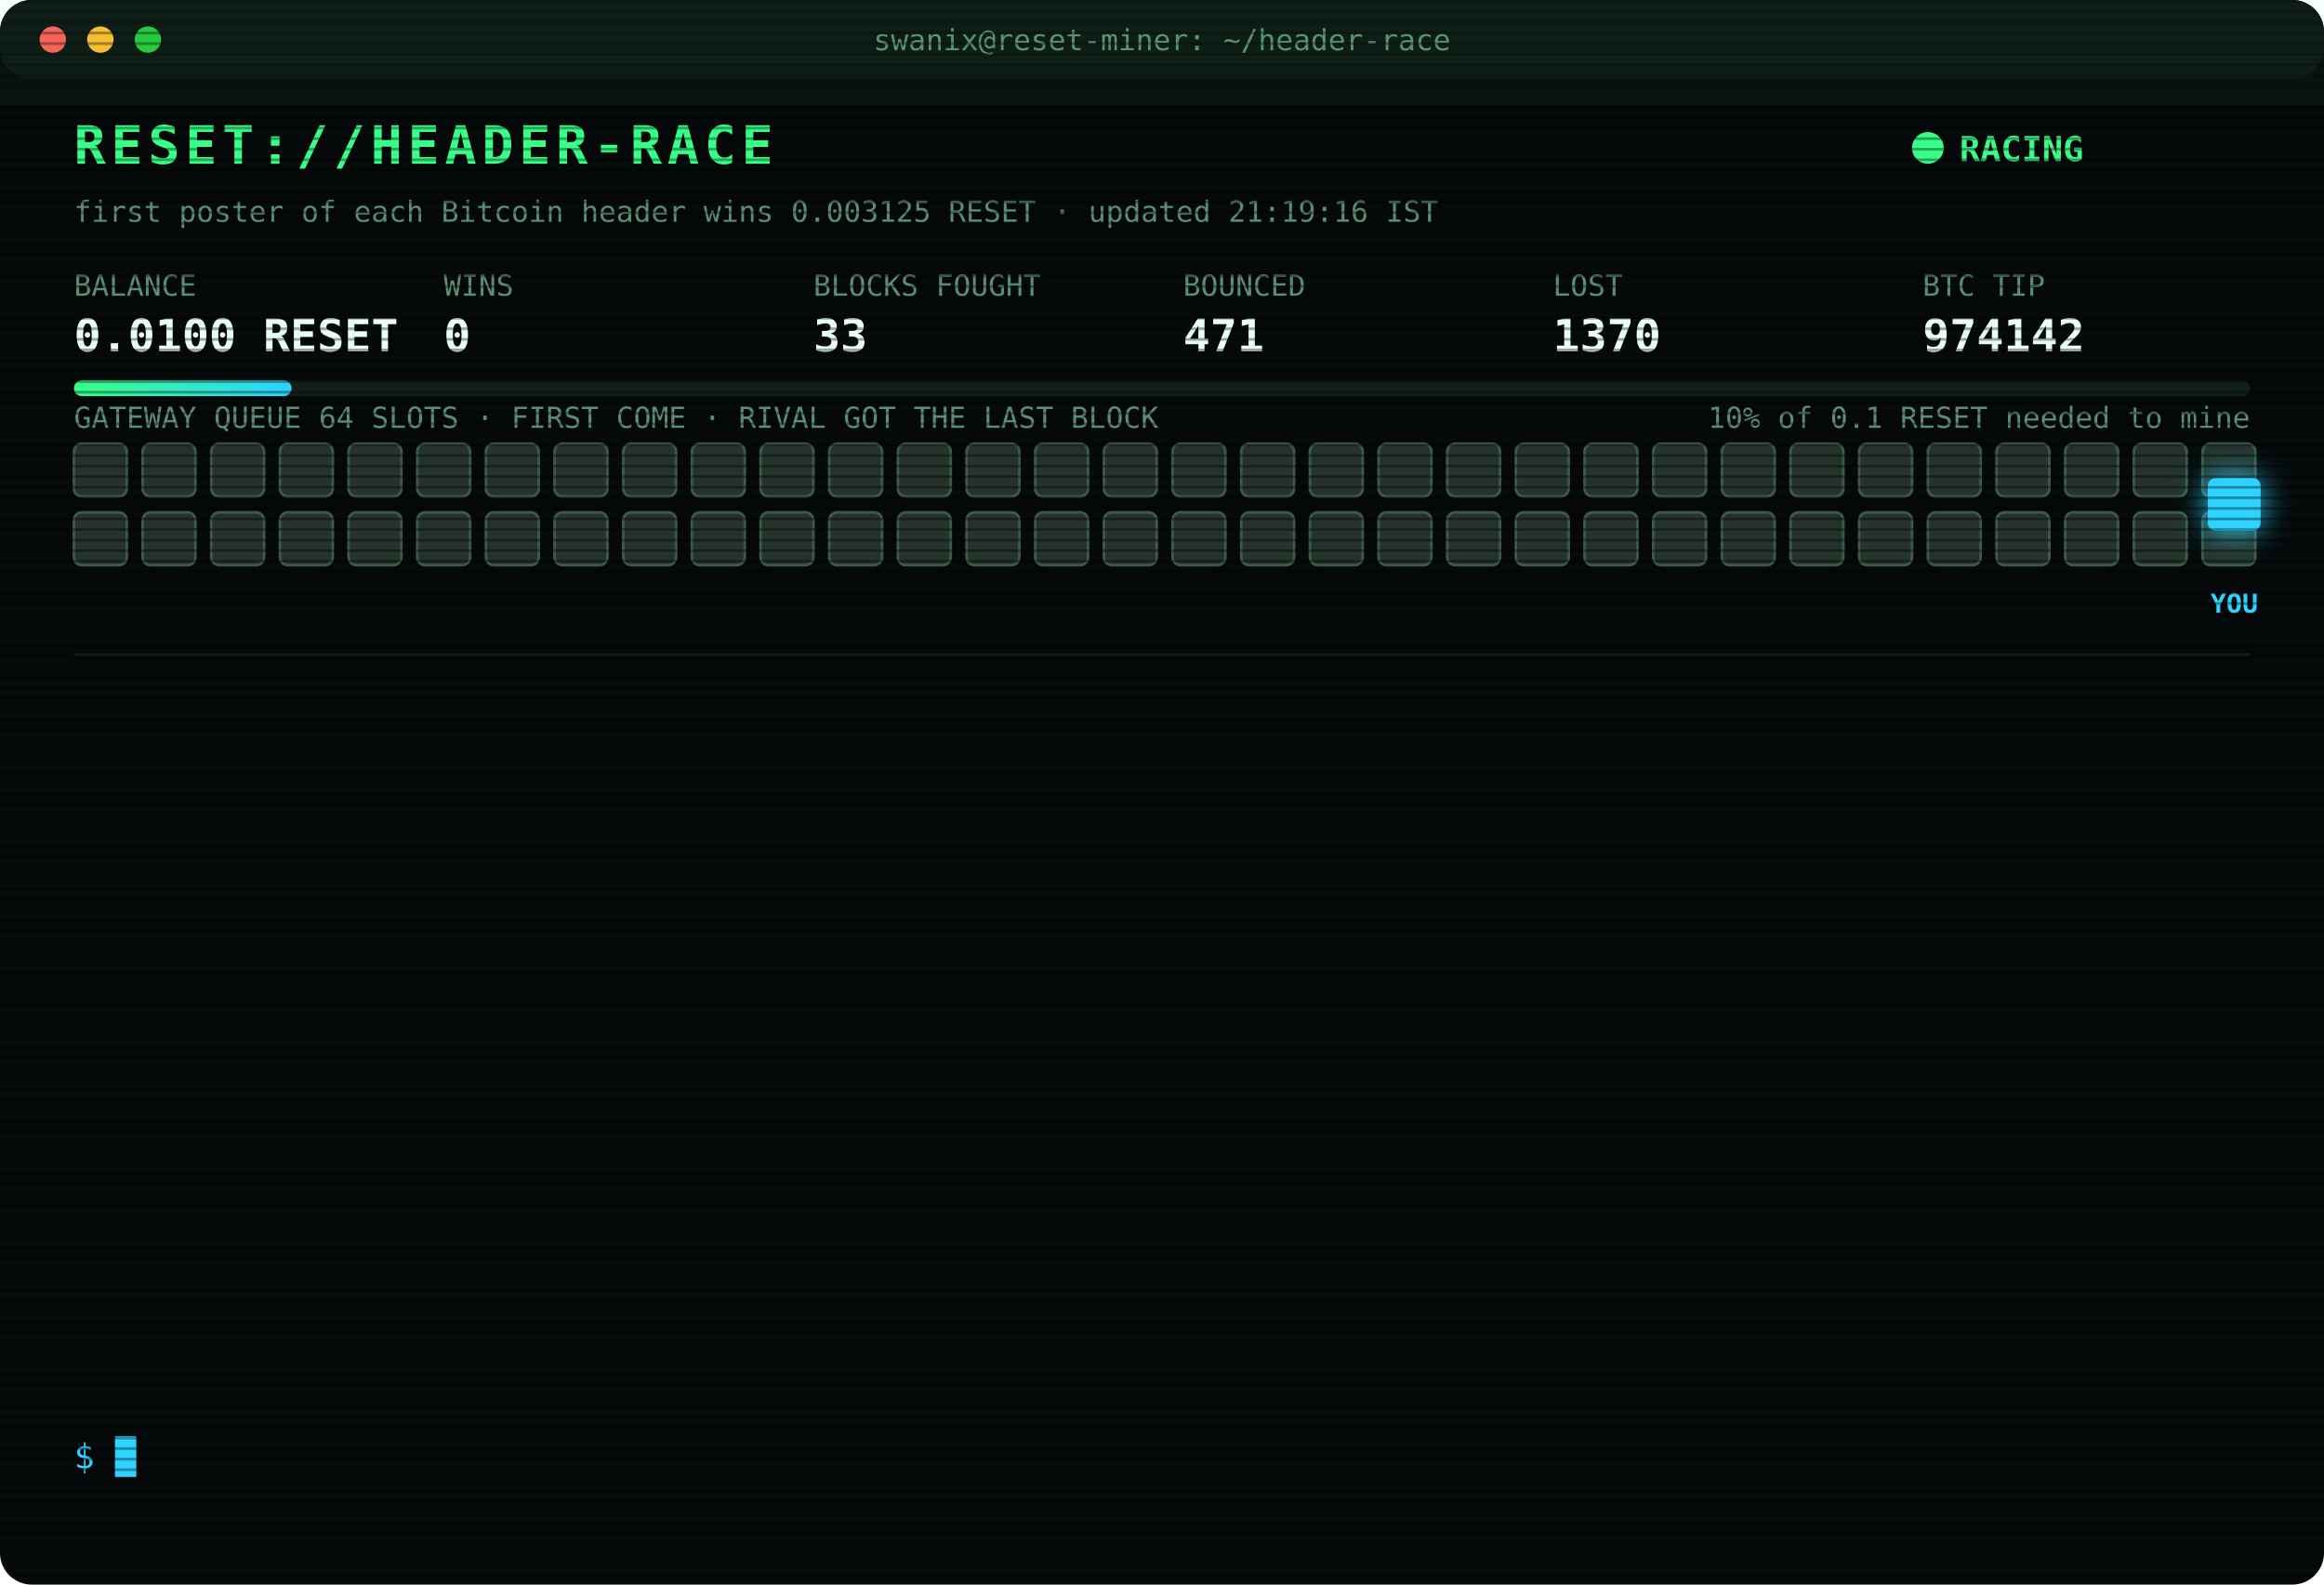
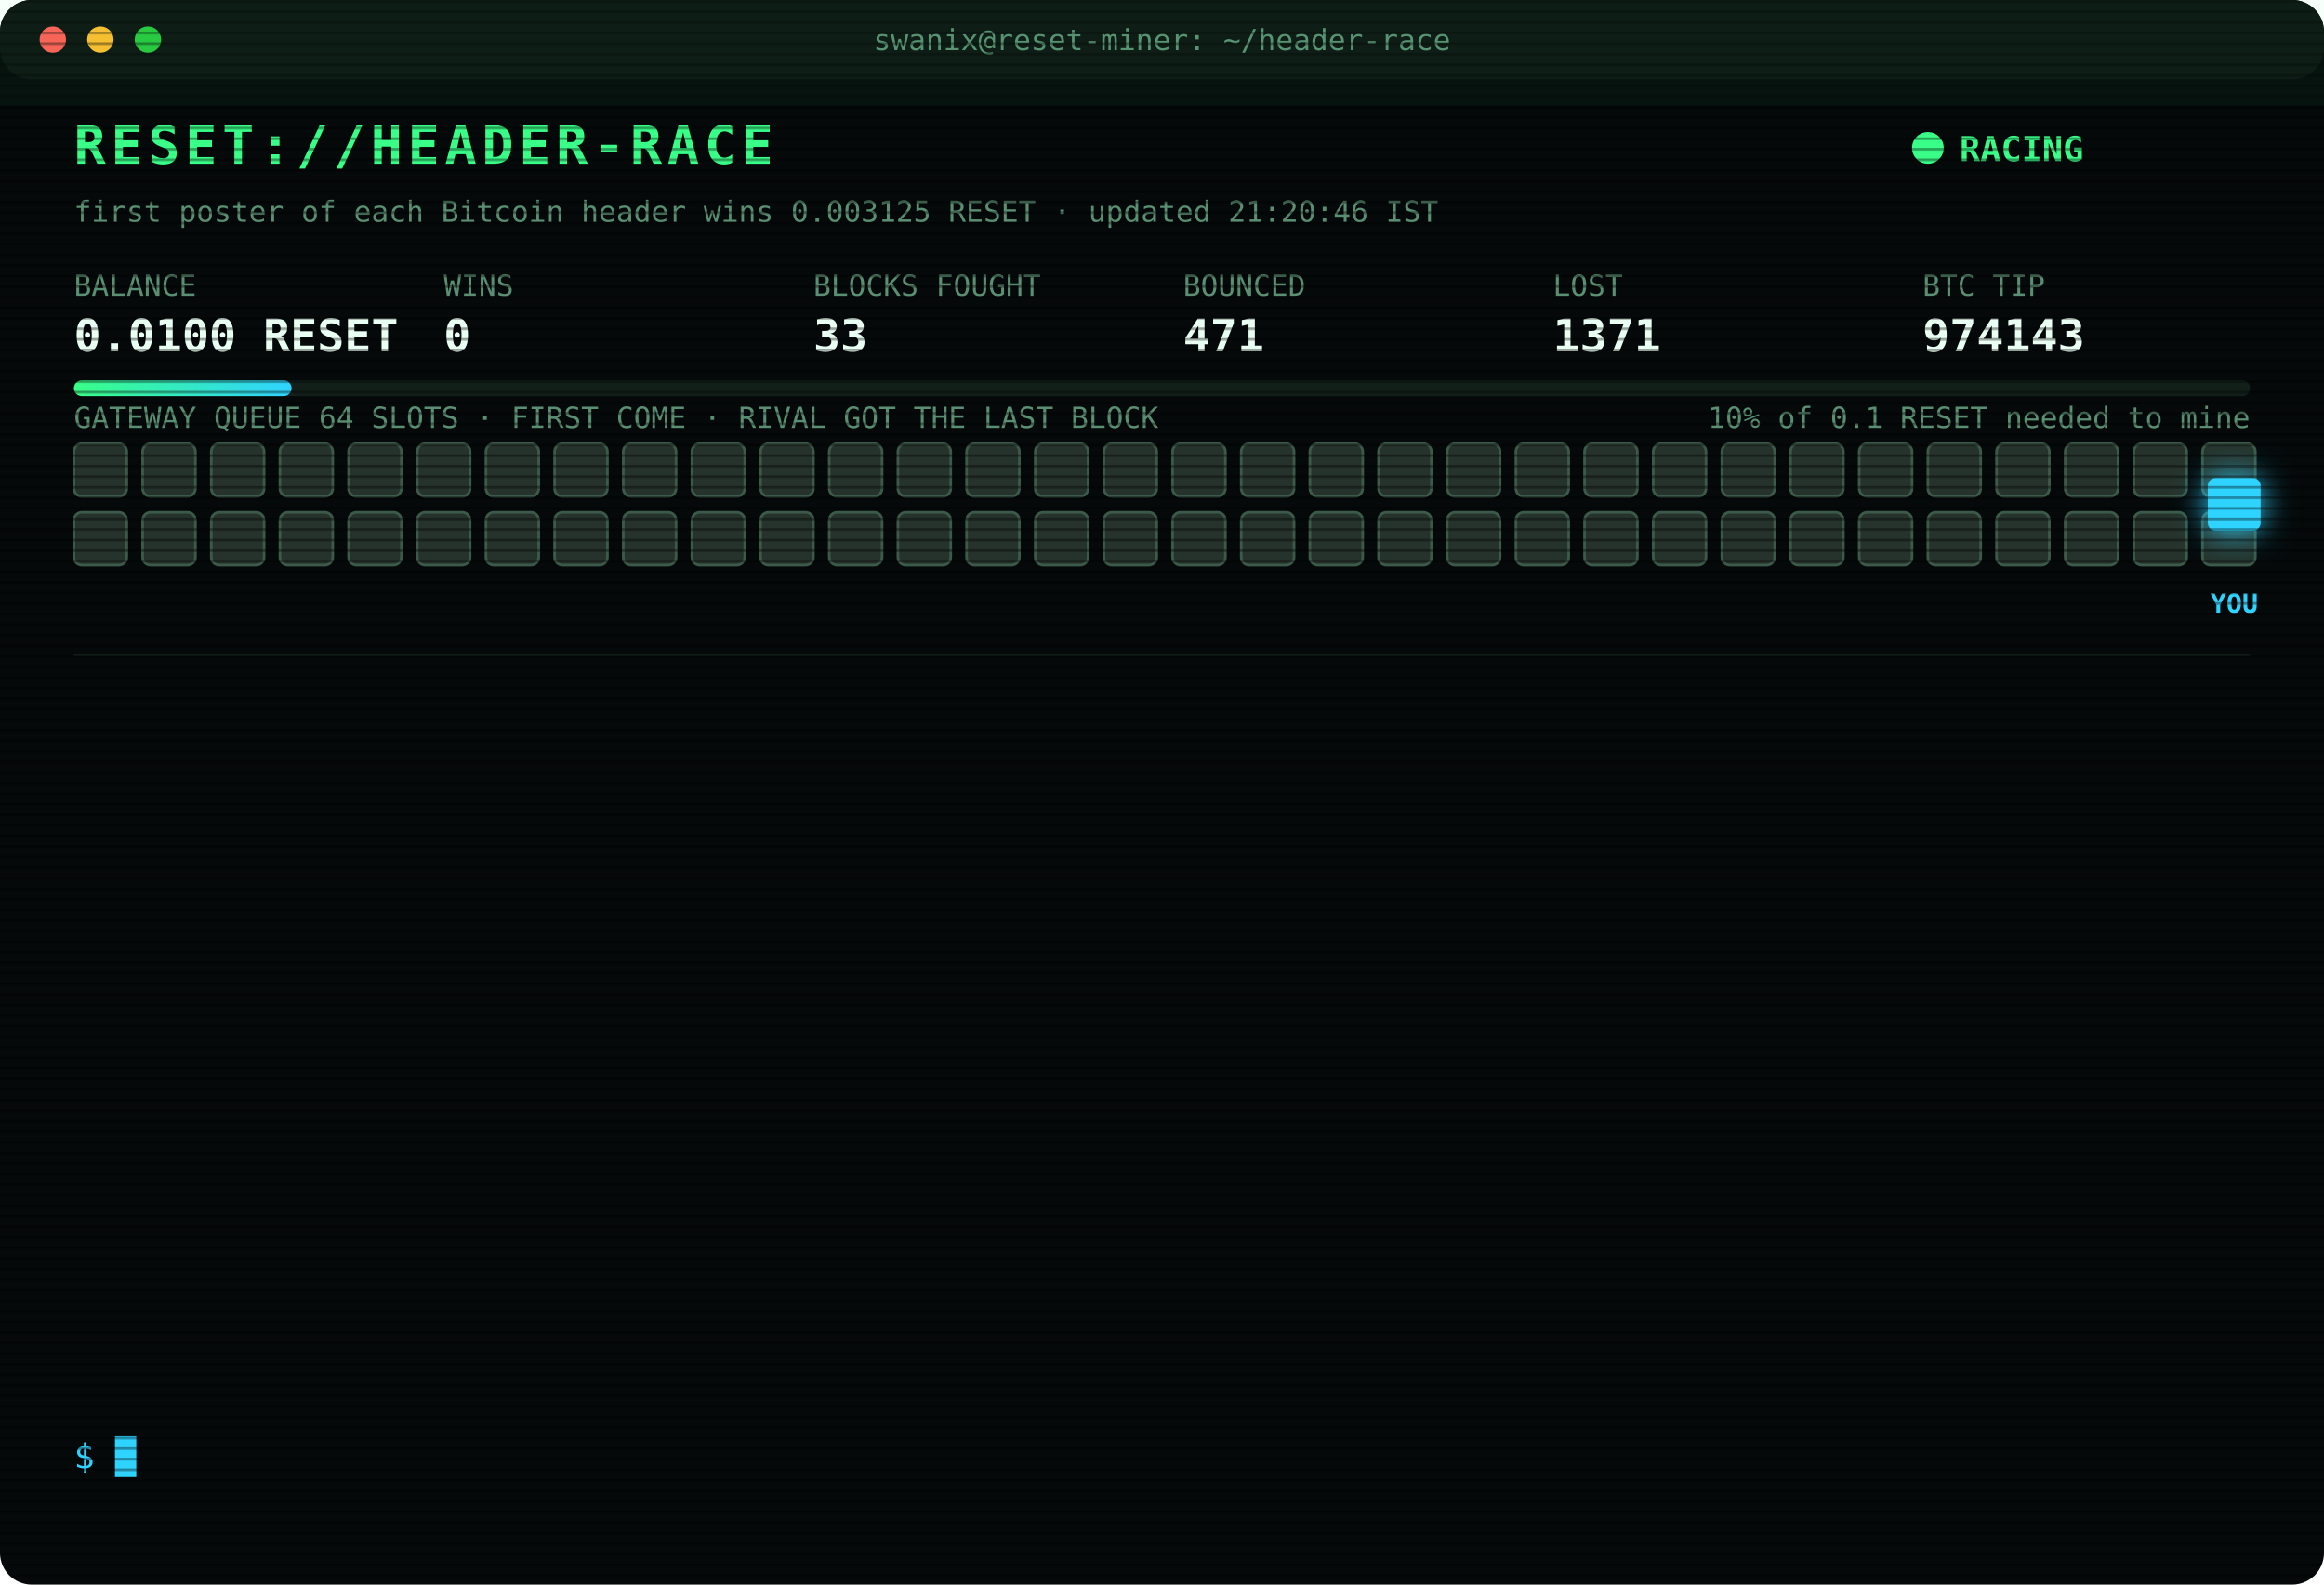
<svg xmlns="http://www.w3.org/2000/svg" width="880" height="600" viewBox="0 0 880 600" font-family="ui-monospace,SFMono-Regular,Menlo,Consolas,monospace">
  <style>
text{font-size:13px;fill:#7CFFB2}
.title{font-size:20px;font-weight:700;fill:#39FF88;letter-spacing:2px;animation:glitch 3s infinite steps(1)}
.sub{fill:#2fd3ff}.k{fill:#5a8f73;font-size:11px}.v{font-size:17px;font-weight:700;fill:#eafff3}
.ts{fill:#3f6b56}.boot{fill:#2fd3ff}.dim{fill:#5a8f73}.bad{fill:#ff4d6d}.warn{fill:#ffd23f}.mag{fill:#ff5cf0}.win{fill:#39FF88;font-weight:700}
.tag{font-size:10px;fill:#2fd3ff;font-weight:700}
.rival{fill:#26332c;stroke:#3c5a49;animation:jam 1.2s infinite alternate}
.idle{fill:#141c18;stroke:#22302a;animation:breathe 4s infinite}
.me{fill:#2fd3ff;filter:drop-shadow(0 0 6px #2fd3ff)}
.hover{animation:nudge 1.1s infinite ease-in-out}.bounce{animation:kick 1.4s infinite}
.ln{opacity:0;animation:in .4s forwards}
.cur{animation:blink 1s infinite steps(1)}
.scan{animation:scan 6s infinite linear}
.led{animation:blink 1.4s infinite}
@keyframes in{from{opacity:0;transform:translateX(-6px)}to{opacity:1;transform:none}}
@keyframes blink{50%{opacity:0}}
@keyframes jam{to{fill:#33463b}}
@keyframes breathe{50%{opacity:.4}}
@keyframes nudge{50%{transform:translateX(-10px)}}
@keyframes kick{0%,100%{transform:none}30%{transform:translateX(-14px)}55%{transform:translateX(10px) translateY(-6px)}}
@keyframes glitch{0%,92%{transform:none}93%{transform:translateX(2px);fill:#ff4d6d}95%{transform:translateX(-2px);fill:#2fd3ff}97%{transform:none}}
@keyframes scan{from{transform:translateY(-40px)}to{transform:translateY(600px)}}
</style>
  <defs>
    <pattern id="sl" width="4" height="4" patternUnits="userSpaceOnUse">
      <rect width="4" height="1" fill="#000" opacity=".35" />
    </pattern>
    <linearGradient id="bar">
      <stop offset="0" stop-color="#39FF88" />
      <stop offset="1" stop-color="#2fd3ff" />
    </linearGradient>
  </defs>
  <rect width="880" height="600" rx="12" fill="#05090a" />
  <rect width="880" height="30" rx="12" fill="#0d1512" />
  <circle cx="20" cy="15" r="5" fill="#ff5f57" />
  <circle cx="38" cy="15" r="5" fill="#febc2e" />
  <circle cx="56" cy="15" r="5" fill="#28c840" />
  <text x="440" y="19" text-anchor="middle" class="k">swanix@reset-miner: ~/header-race</text>
  <text x="28" y="62" class="title">RESET://HEADER-RACE</text>
  <circle class="led" cx="730" cy="56" r="6" fill="#39FF88" />
  <text x="742" y="61" class="win">RACING</text>
-   <text x="28" y="84" class="k">first poster of each Bitcoin header wins 0.003125 RESET · updated 21:19:16 IST</text>
+   <text x="28" y="84" class="k">first poster of each Bitcoin header wins 0.003125 RESET · updated 21:20:46 IST</text>
  <text x="28" y="112" class="k">BALANCE</text>
  <text x="28" y="133" class="v">0.0100 RESET</text>
  <text x="168" y="112" class="k">WINS</text>
  <text x="168" y="133" class="v">0</text>
  <text x="308" y="112" class="k">BLOCKS FOUGHT</text>
  <text x="308" y="133" class="v">33</text>
  <text x="448" y="112" class="k">BOUNCED</text>
  <text x="448" y="133" class="v">471</text>
  <text x="588" y="112" class="k">LOST</text>
-   <text x="588" y="133" class="v">1370</text>
+   <text x="588" y="133" class="v">1371</text>
  <text x="728" y="112" class="k">BTC TIP</text>
-   <text x="728" y="133" class="v">974142</text>
+   <text x="728" y="133" class="v">974143</text>
  <rect x="28" y="144" width="824" height="6" rx="3" fill="#13201a" />
  <rect x="28" y="144" width="82.4" height="6" rx="3" fill="url(#bar)" />
  <text x="852" y="162" text-anchor="end" class="k">10% of 0.1 RESET needed to mine</text>
  <text x="28" y="162" class="k">GATEWAY QUEUE 64 SLOTS · FIRST COME · RIVAL GOT THE LAST BLOCK</text>
  <rect class="rival" x="28" y="168" width="20" height="20" rx="3" style="animation-delay:0.00s" />
  <rect class="rival" x="54" y="168" width="20" height="20" rx="3" style="animation-delay:0.05s" />
  <rect class="rival" x="80" y="168" width="20" height="20" rx="3" style="animation-delay:0.10s" />
  <rect class="rival" x="106" y="168" width="20" height="20" rx="3" style="animation-delay:0.15s" />
  <rect class="rival" x="132" y="168" width="20" height="20" rx="3" style="animation-delay:0.20s" />
  <rect class="rival" x="158" y="168" width="20" height="20" rx="3" style="animation-delay:0.25s" />
  <rect class="rival" x="184" y="168" width="20" height="20" rx="3" style="animation-delay:0.30s" />
  <rect class="rival" x="210" y="168" width="20" height="20" rx="3" style="animation-delay:0.35s" />
  <rect class="rival" x="236" y="168" width="20" height="20" rx="3" style="animation-delay:0.40s" />
  <rect class="rival" x="262" y="168" width="20" height="20" rx="3" style="animation-delay:0.45s" />
  <rect class="rival" x="288" y="168" width="20" height="20" rx="3" style="animation-delay:0.50s" />
  <rect class="rival" x="314" y="168" width="20" height="20" rx="3" style="animation-delay:0.55s" />
  <rect class="rival" x="340" y="168" width="20" height="20" rx="3" style="animation-delay:0.60s" />
  <rect class="rival" x="366" y="168" width="20" height="20" rx="3" style="animation-delay:0.65s" />
  <rect class="rival" x="392" y="168" width="20" height="20" rx="3" style="animation-delay:0.70s" />
  <rect class="rival" x="418" y="168" width="20" height="20" rx="3" style="animation-delay:0.75s" />
  <rect class="rival" x="444" y="168" width="20" height="20" rx="3" style="animation-delay:0.80s" />
  <rect class="rival" x="470" y="168" width="20" height="20" rx="3" style="animation-delay:0.85s" />
  <rect class="rival" x="496" y="168" width="20" height="20" rx="3" style="animation-delay:0.90s" />
  <rect class="rival" x="522" y="168" width="20" height="20" rx="3" style="animation-delay:0.95s" />
  <rect class="rival" x="548" y="168" width="20" height="20" rx="3" style="animation-delay:1.00s" />
  <rect class="rival" x="574" y="168" width="20" height="20" rx="3" style="animation-delay:1.05s" />
  <rect class="rival" x="600" y="168" width="20" height="20" rx="3" style="animation-delay:1.10s" />
  <rect class="rival" x="626" y="168" width="20" height="20" rx="3" style="animation-delay:1.15s" />
  <rect class="rival" x="652" y="168" width="20" height="20" rx="3" style="animation-delay:1.20s" />
  <rect class="rival" x="678" y="168" width="20" height="20" rx="3" style="animation-delay:1.25s" />
  <rect class="rival" x="704" y="168" width="20" height="20" rx="3" style="animation-delay:1.30s" />
  <rect class="rival" x="730" y="168" width="20" height="20" rx="3" style="animation-delay:1.35s" />
  <rect class="rival" x="756" y="168" width="20" height="20" rx="3" style="animation-delay:1.40s" />
  <rect class="rival" x="782" y="168" width="20" height="20" rx="3" style="animation-delay:1.45s" />
  <rect class="rival" x="808" y="168" width="20" height="20" rx="3" style="animation-delay:1.50s" />
  <rect class="rival" x="834" y="168" width="20" height="20" rx="3" style="animation-delay:1.55s" />
  <rect class="rival" x="28" y="194" width="20" height="20" rx="3" style="animation-delay:1.60s" />
  <rect class="rival" x="54" y="194" width="20" height="20" rx="3" style="animation-delay:1.65s" />
  <rect class="rival" x="80" y="194" width="20" height="20" rx="3" style="animation-delay:1.70s" />
  <rect class="rival" x="106" y="194" width="20" height="20" rx="3" style="animation-delay:1.75s" />
  <rect class="rival" x="132" y="194" width="20" height="20" rx="3" style="animation-delay:1.80s" />
  <rect class="rival" x="158" y="194" width="20" height="20" rx="3" style="animation-delay:1.85s" />
  <rect class="rival" x="184" y="194" width="20" height="20" rx="3" style="animation-delay:1.90s" />
  <rect class="rival" x="210" y="194" width="20" height="20" rx="3" style="animation-delay:1.95s" />
  <rect class="rival" x="236" y="194" width="20" height="20" rx="3" style="animation-delay:2.00s" />
  <rect class="rival" x="262" y="194" width="20" height="20" rx="3" style="animation-delay:2.05s" />
  <rect class="rival" x="288" y="194" width="20" height="20" rx="3" style="animation-delay:2.10s" />
  <rect class="rival" x="314" y="194" width="20" height="20" rx="3" style="animation-delay:2.15s" />
  <rect class="rival" x="340" y="194" width="20" height="20" rx="3" style="animation-delay:2.20s" />
  <rect class="rival" x="366" y="194" width="20" height="20" rx="3" style="animation-delay:2.25s" />
  <rect class="rival" x="392" y="194" width="20" height="20" rx="3" style="animation-delay:2.30s" />
  <rect class="rival" x="418" y="194" width="20" height="20" rx="3" style="animation-delay:2.35s" />
  <rect class="rival" x="444" y="194" width="20" height="20" rx="3" style="animation-delay:2.40s" />
  <rect class="rival" x="470" y="194" width="20" height="20" rx="3" style="animation-delay:2.45s" />
  <rect class="rival" x="496" y="194" width="20" height="20" rx="3" style="animation-delay:2.50s" />
  <rect class="rival" x="522" y="194" width="20" height="20" rx="3" style="animation-delay:2.55s" />
  <rect class="rival" x="548" y="194" width="20" height="20" rx="3" style="animation-delay:2.60s" />
  <rect class="rival" x="574" y="194" width="20" height="20" rx="3" style="animation-delay:2.65s" />
  <rect class="rival" x="600" y="194" width="20" height="20" rx="3" style="animation-delay:2.70s" />
  <rect class="rival" x="626" y="194" width="20" height="20" rx="3" style="animation-delay:2.75s" />
  <rect class="rival" x="652" y="194" width="20" height="20" rx="3" style="animation-delay:2.80s" />
  <rect class="rival" x="678" y="194" width="20" height="20" rx="3" style="animation-delay:2.85s" />
  <rect class="rival" x="704" y="194" width="20" height="20" rx="3" style="animation-delay:2.90s" />
  <rect class="rival" x="730" y="194" width="20" height="20" rx="3" style="animation-delay:2.95s" />
  <rect class="rival" x="756" y="194" width="20" height="20" rx="3" style="animation-delay:3.00s" />
  <rect class="rival" x="782" y="194" width="20" height="20" rx="3" style="animation-delay:3.05s" />
  <rect class="rival" x="808" y="194" width="20" height="20" rx="3" style="animation-delay:3.10s" />
  <rect class="rival" x="834" y="194" width="20" height="20" rx="3" style="animation-delay:3.15s" />
  <g class="hover">
    <rect class="me" x="836" y="181" width="20" height="20" rx="3" />
    <text class="tag" x="846" y="232" text-anchor="middle">YOU</text>
  </g>
  <line x1="28" x2="852" y1="248" y2="248" stroke="#13201a" />
  <g class="ln" style="animation-delay:0.40s">
-     <text x="28" y="270" class="ts">18:23:37</text>
-     <text x="104" y="270" class="bad">[LOST] #974129 taken by a rival miner</text>
+     <text x="28" y="270" class="ts">18:57:44</text>
+     <text x="104" y="270" class="bad">[LOST] #974130 taken by a rival miner</text>
  </g>
  <g class="ln" style="animation-delay:0.65s">
-     <text x="28" y="292" class="ts">18:57:44</text>
-     <text x="104" y="292" class="bad">[LOST] #974130 taken by a rival miner</text>
+     <text x="28" y="292" class="ts">19:17:00</text>
+     <text x="104" y="292" class="bad">[LOST] #974131 taken by a rival miner</text>
  </g>
  <g class="ln" style="animation-delay:0.90s">
-     <text x="28" y="314" class="ts">19:17:00</text>
-     <text x="104" y="314" class="bad">[LOST] #974131 taken by a rival miner</text>
+     <text x="28" y="314" class="ts">19:42:34</text>
+     <text x="104" y="314" class="bad">[LOST] #974132 taken by a rival miner</text>
  </g>
  <g class="ln" style="animation-delay:1.15s">
-     <text x="28" y="336" class="ts">19:42:34</text>
-     <text x="104" y="336" class="bad">[LOST] #974132 taken by a rival miner</text>
+     <text x="28" y="336" class="ts">19:45:08</text>
+     <text x="104" y="336" class="bad">[LOST] #974133 taken by a rival miner</text>
  </g>
  <g class="ln" style="animation-delay:1.40s">
-     <text x="28" y="358" class="ts">19:45:08</text>
-     <text x="104" y="358" class="bad">[LOST] #974133 taken by a rival miner</text>
+     <text x="28" y="358" class="ts">19:52:06</text>
+     <text x="104" y="358" class="bad">[LOST] #974134 taken by a rival miner</text>
  </g>
  <g class="ln" style="animation-delay:1.65s">
-     <text x="28" y="380" class="ts">19:52:06</text>
-     <text x="104" y="380" class="bad">[LOST] #974134 taken by a rival miner</text>
+     <text x="28" y="380" class="ts">19:53:15</text>
+     <text x="104" y="380" class="bad">[LOST] #974135 taken by a rival miner</text>
  </g>
  <g class="ln" style="animation-delay:1.90s">
-     <text x="28" y="402" class="ts">19:53:15</text>
-     <text x="104" y="402" class="bad">[LOST] #974135 taken by a rival miner</text>
+     <text x="28" y="402" class="ts">20:36:46</text>
+     <text x="104" y="402" class="bad">[LOST] #974137 taken by a rival miner</text>
  </g>
  <g class="ln" style="animation-delay:2.15s">
-     <text x="28" y="424" class="ts">20:36:46</text>
-     <text x="104" y="424" class="bad">[LOST] #974137 taken by a rival miner</text>
+     <text x="28" y="424" class="ts">20:45:33</text>
+     <text x="104" y="424" class="bad">[LOST] #974138 taken by a rival miner</text>
  </g>
  <g class="ln" style="animation-delay:2.40s">
-     <text x="28" y="446" class="ts">20:45:33</text>
-     <text x="104" y="446" class="bad">[LOST] #974138 taken by a rival miner</text>
+     <text x="28" y="446" class="ts">20:54:33</text>
+     <text x="104" y="446" class="bad">[LOST] #974139 taken by a rival miner</text>
  </g>
  <g class="ln" style="animation-delay:2.65s">
-     <text x="28" y="468" class="ts">20:54:33</text>
-     <text x="104" y="468" class="bad">[LOST] #974139 taken by a rival miner</text>
+     <text x="28" y="468" class="ts">20:57:53</text>
+     <text x="104" y="468" class="bad">[LOST] #974140 taken by a rival miner</text>
  </g>
  <g class="ln" style="animation-delay:2.90s">
-     <text x="28" y="490" class="ts">20:57:53</text>
-     <text x="104" y="490" class="bad">[LOST] #974140 taken by a rival miner</text>
+     <text x="28" y="490" class="ts">21:02:45</text>
+     <text x="104" y="490" class="bad">[LOST] #974141 taken by a rival miner</text>
  </g>
  <g class="ln" style="animation-delay:3.15s">
-     <text x="28" y="512" class="ts">21:02:45</text>
-     <text x="104" y="512" class="bad">[LOST] #974141 taken by a rival miner</text>
+     <text x="28" y="512" class="ts">21:19:16</text>
+     <text x="104" y="512" class="bad">[LOST] #974142 taken by a rival miner</text>
  </g>
  <g class="ln" style="animation-delay:3.40s">
-     <text x="28" y="534" class="ts">21:19:16</text>
-     <text x="104" y="534" class="bad">[LOST] #974142 taken by a rival miner</text>
+     <text x="28" y="534" class="ts">21:20:46</text>
+     <text x="104" y="534" class="bad">[LOST] #974143 taken by a rival miner</text>
  </g>
  <text x="28" y="556" class="sub">$ <tspan class="cur">█</tspan>
  </text>
  <rect width="880" height="600" rx="12" fill="url(#sl)" pointer-events="none" />
  <rect class="scan" width="880" height="40" fill="#39FF88" opacity=".04" />
</svg>
